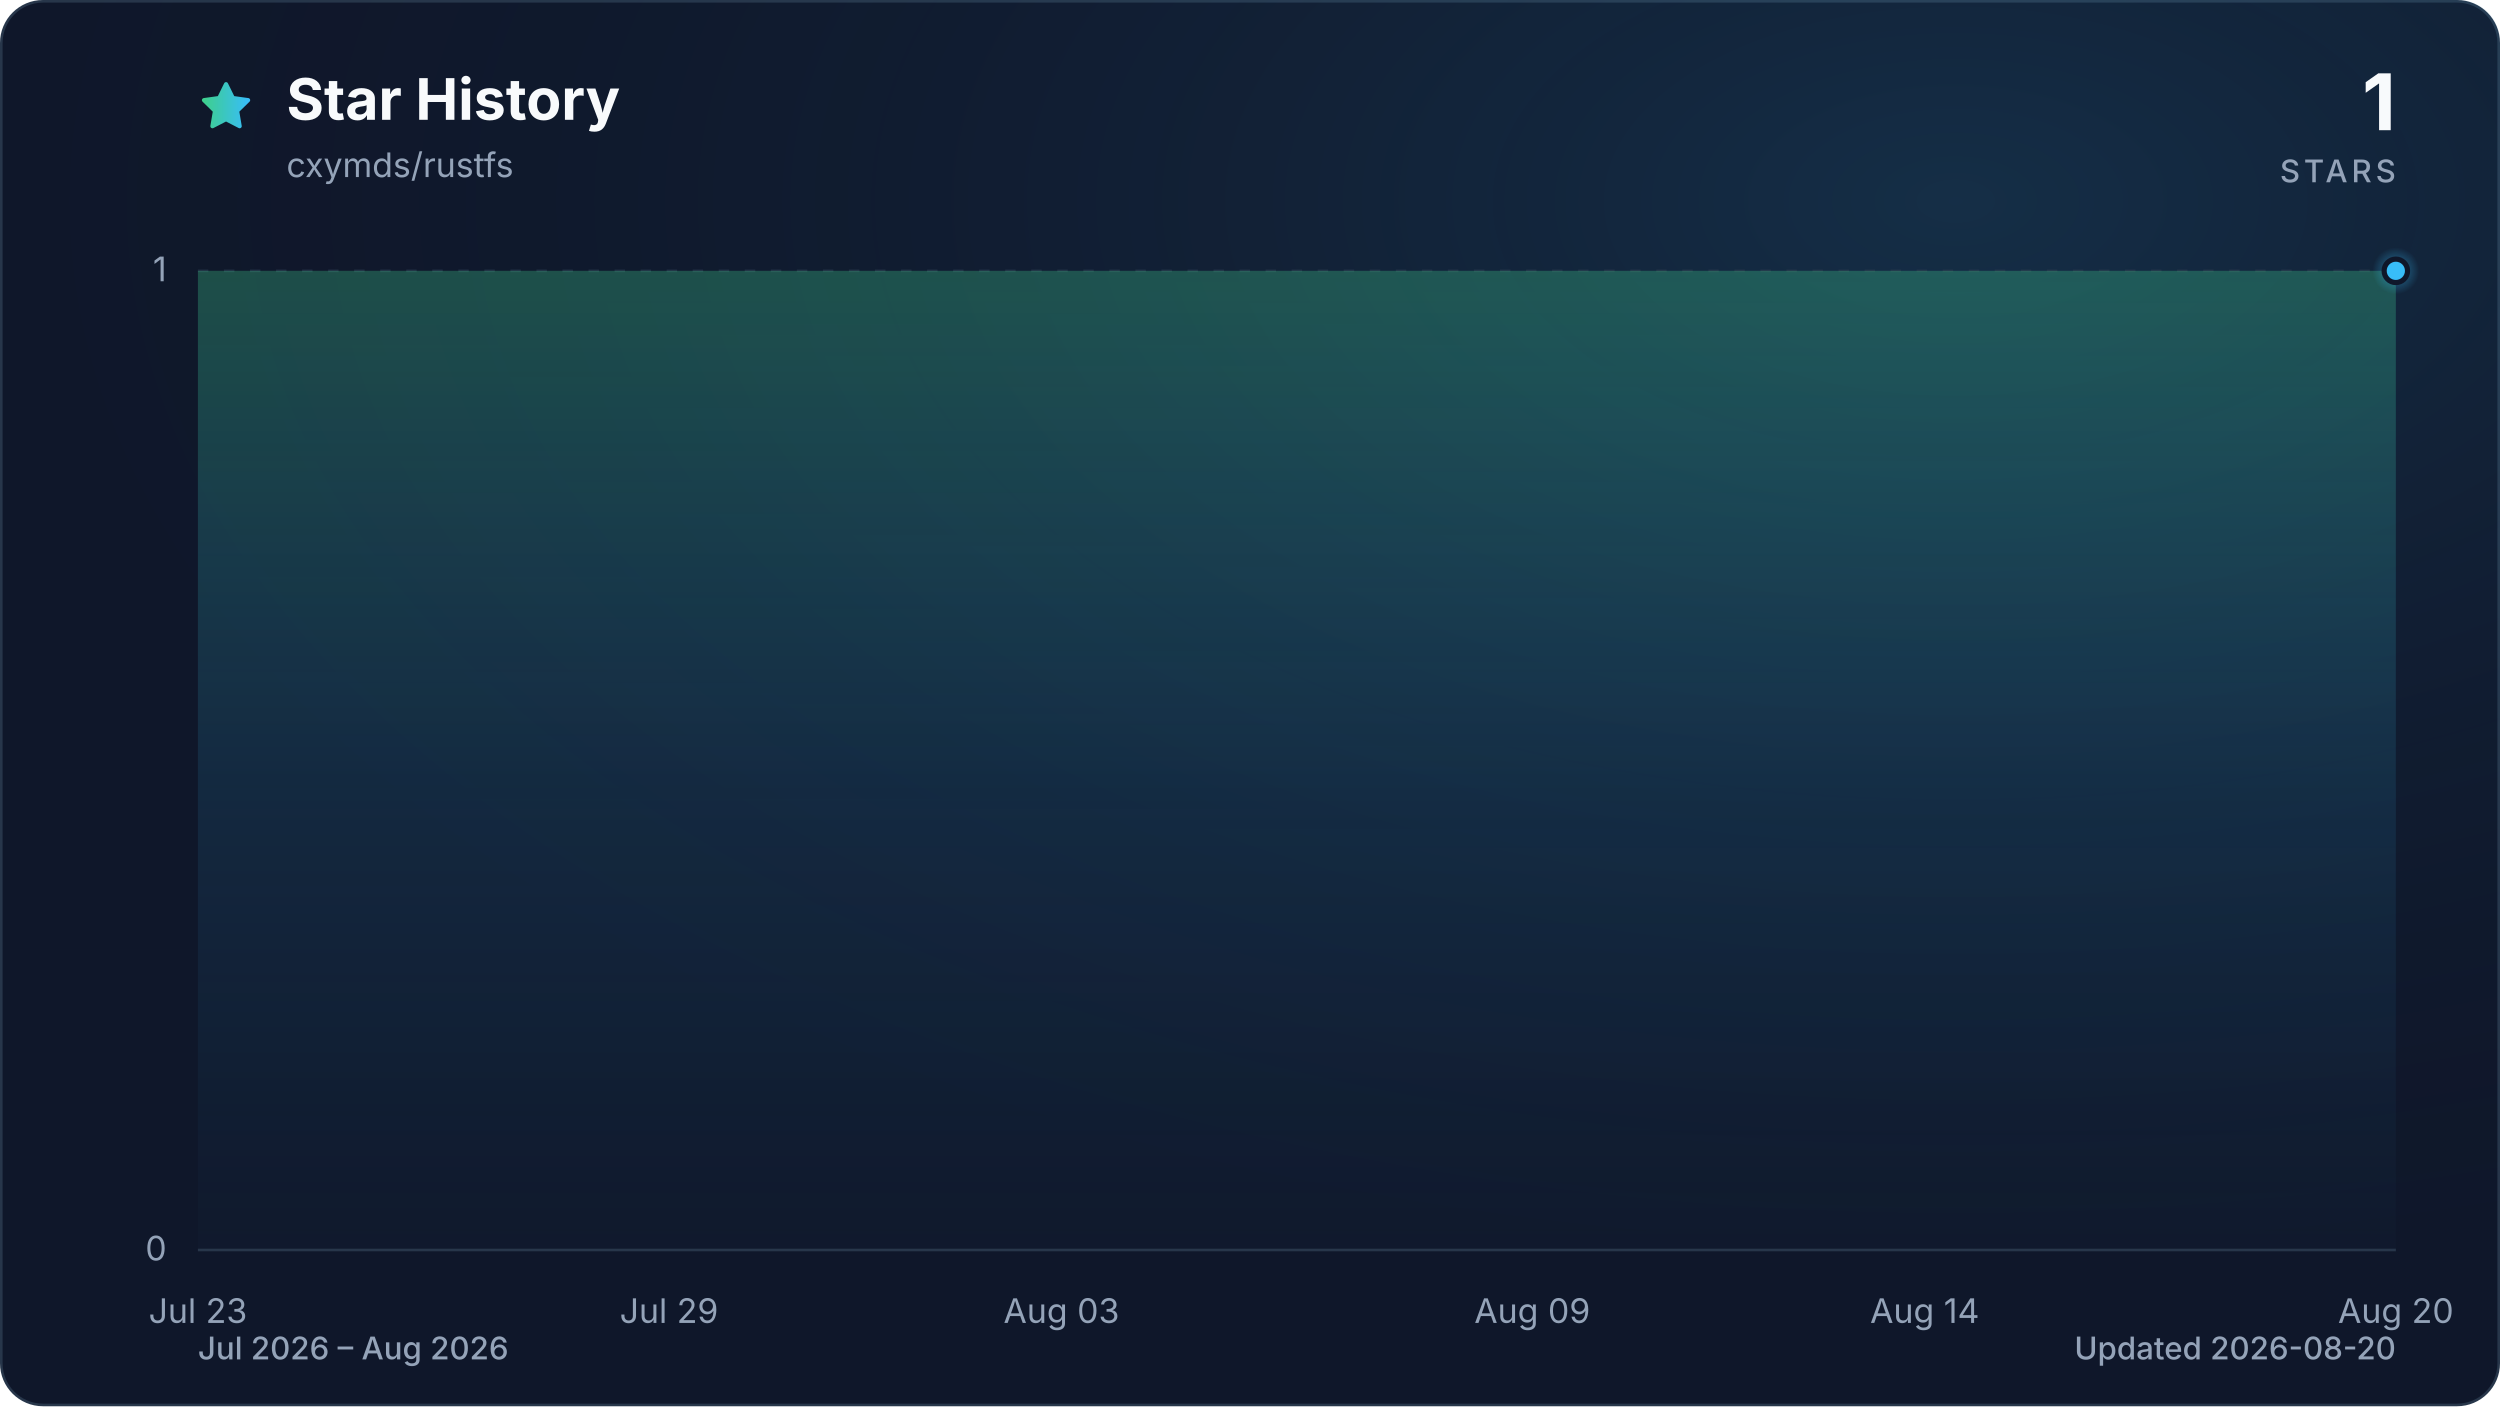
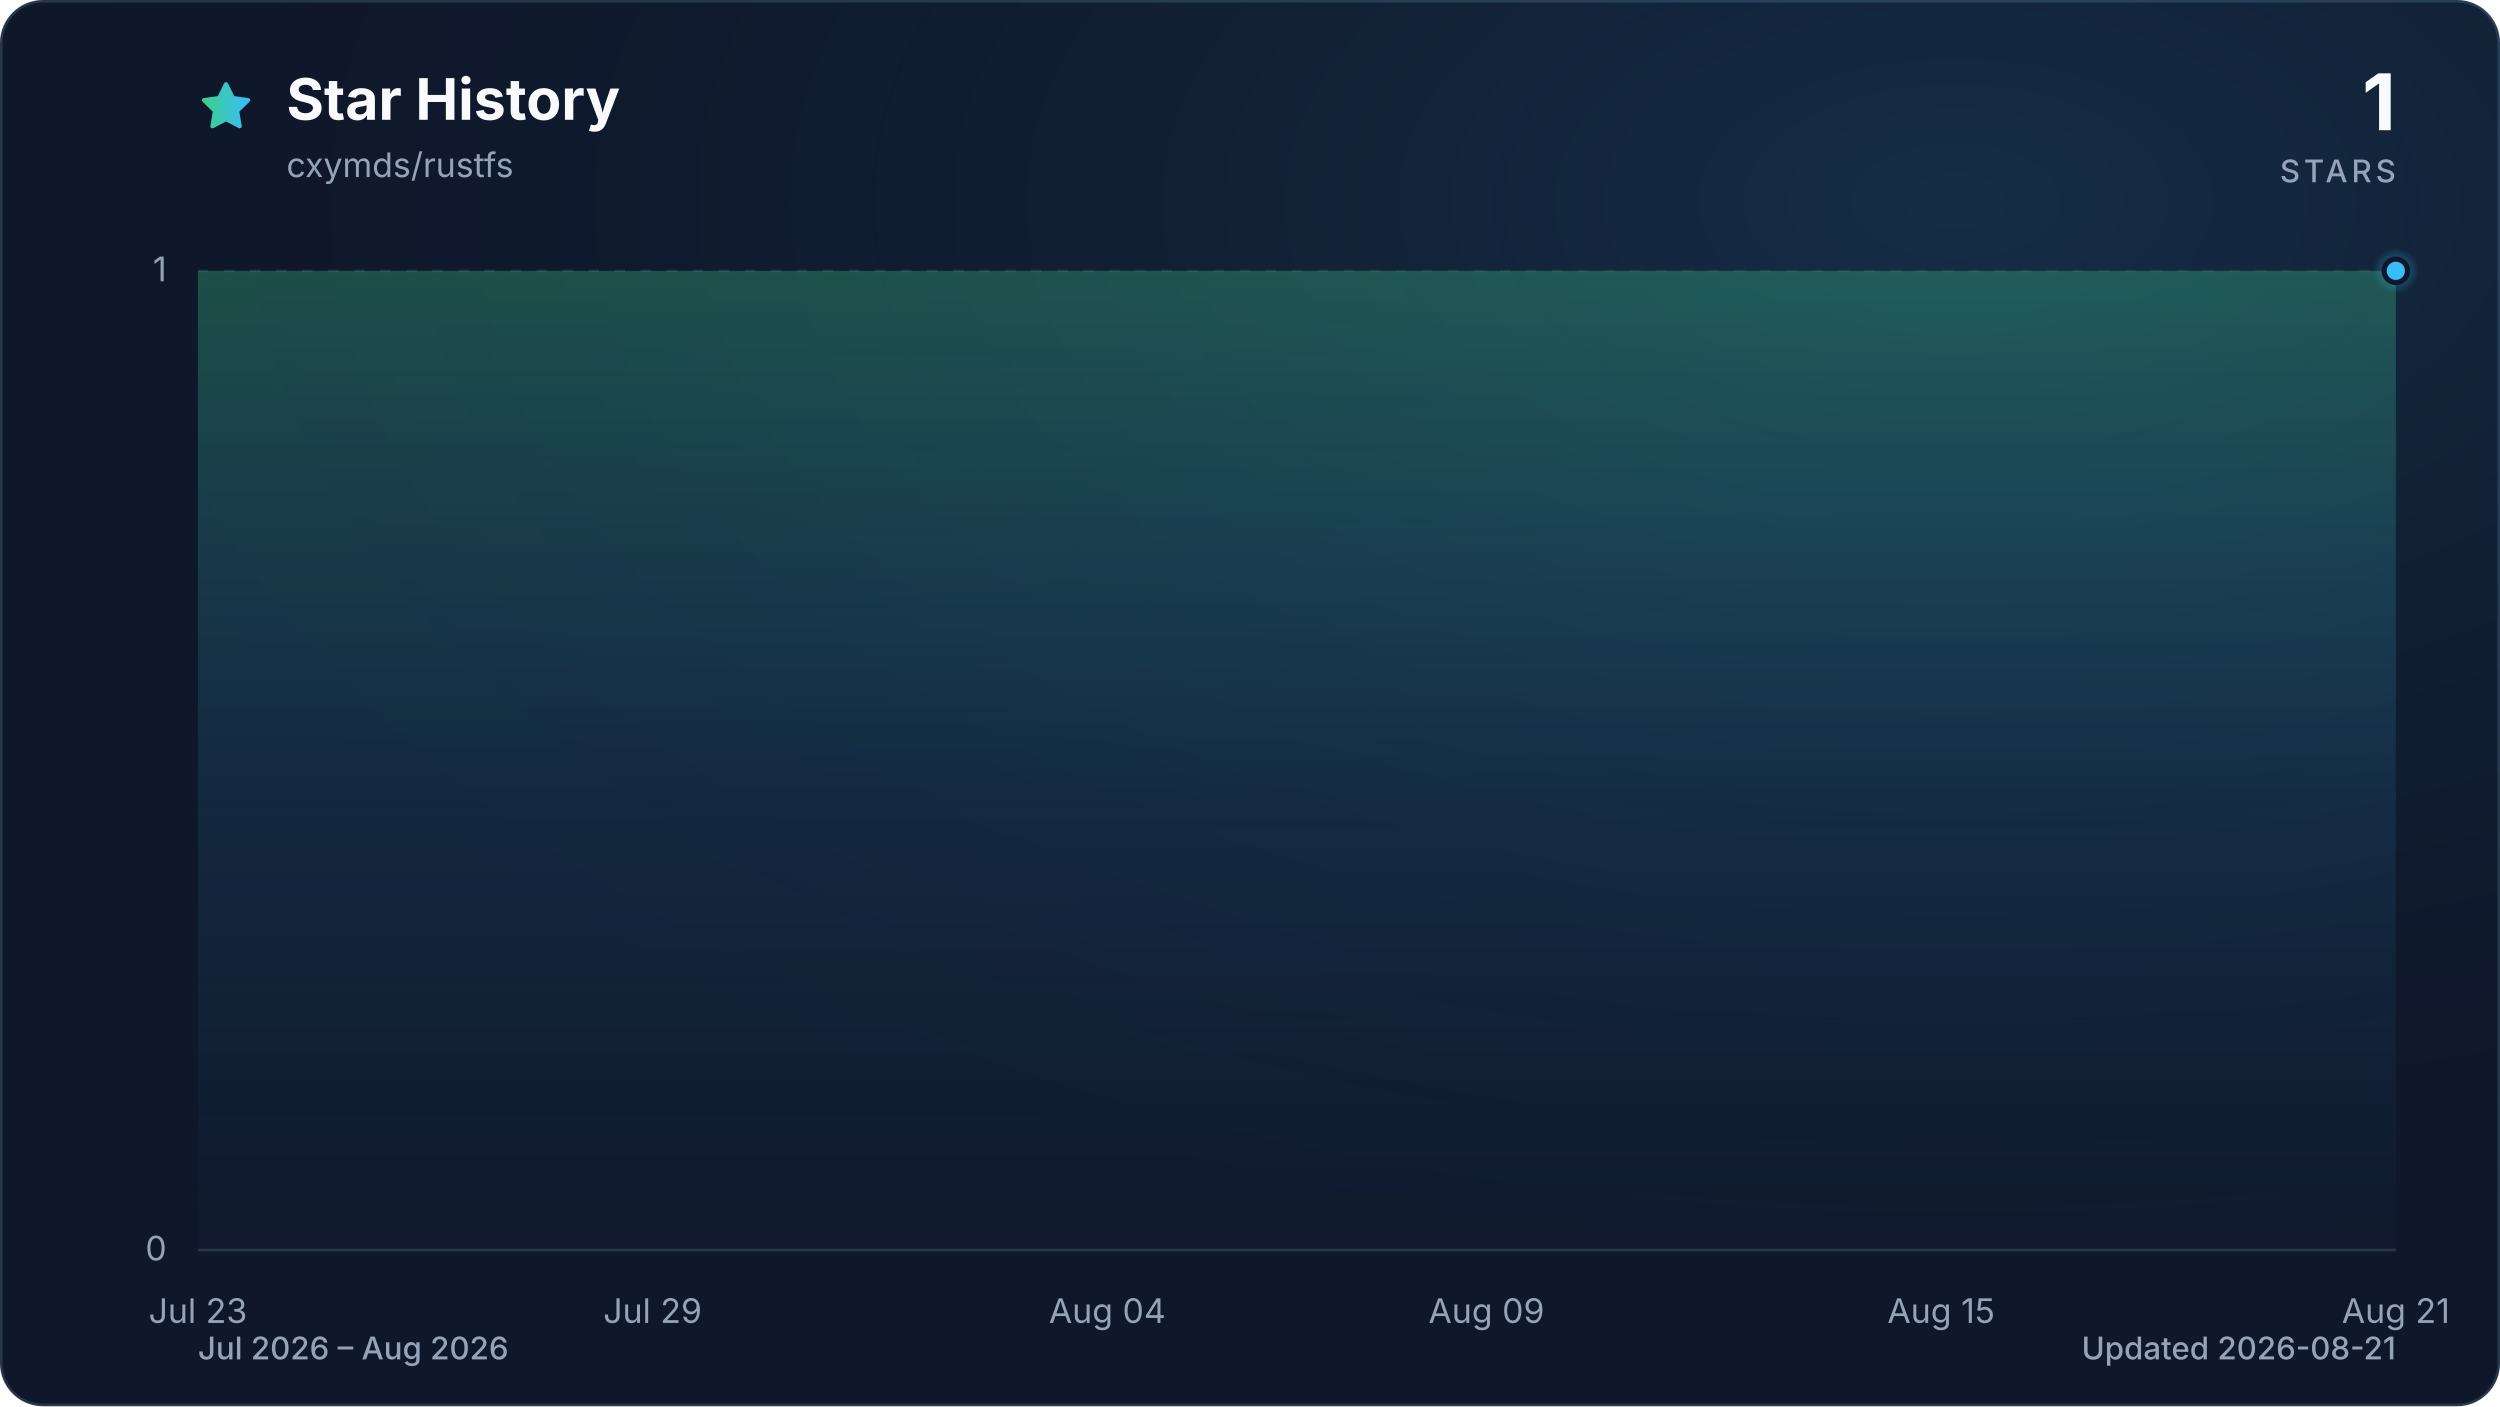
<svg xmlns="http://www.w3.org/2000/svg" viewBox="0 0 960 540" role="img" aria-labelledby="title description" data-style="gradient" data-variant="glow" data-animated="true">
  <defs>
    <linearGradient id="trend" x1="0" y1="0" x2="1" y2="0">
      <stop offset="0%" stop-color="#3ecf8e" />
      <stop offset="100%" stop-color="#38bdf8" />
    </linearGradient>
    <linearGradient id="area" x1="0" y1="0" x2="0" y2="1">
      <stop offset="0%" stop-color="#3ecf8e" stop-opacity="0.30" />
      <stop offset="55%" stop-color="#38bdf8" stop-opacity="0.10" />
      <stop offset="100%" stop-color="#38bdf8" stop-opacity="0.01" />
    </linearGradient>
    <radialGradient id="marker-halo" cx="50%" cy="50%" r="50%">
      <stop offset="0%" stop-color="#38bdf8" stop-opacity="0.55" />
      <stop offset="100%" stop-color="#38bdf8" stop-opacity="0" />
    </radialGradient>
    <radialGradient id="surface-glow" cx="78%" cy="14%" r="80%">
      <stop offset="0%" stop-color="#38bdf8" stop-opacity="0.14" />
      <stop offset="100%" stop-color="#0f172a" stop-opacity="0" />
    </radialGradient>
    <filter id="trend-glow" x="-20%" y="-20%" width="140%" height="140%">
      <feGaussianBlur stdDeviation="7" />
    </filter>
  </defs>
  <style>
.trend-enter{transform-box:fill-box;transform-origin:center;animation:trend-enter 520ms cubic-bezier(0.16,1,0.3,1)}
.marker-enter{transform-box:fill-box;transform-origin:center;animation:marker-enter 320ms cubic-bezier(0.16,1,0.3,1) 200ms both}
.marker-pulse{transform-box:fill-box;transform-origin:center;animation:marker-pulse 2.6s ease-out infinite}
@keyframes trend-enter{from{opacity:.35;transform:translateY(10px)}to{opacity:1;transform:translateY(0)}}
@keyframes marker-enter{from{opacity:0;transform:scale(.4)}to{opacity:1;transform:scale(1)}}
@keyframes marker-pulse{0%{opacity:.5;transform:scale(.7)}70%,100%{opacity:0;transform:scale(2.1)}}
@media (prefers-reduced-motion:reduce){.trend-enter,.marker-enter,.marker-pulse{animation:none!important}}
@media (prefers-reduced-motion:reduce){.marker-pulse{opacity:0}}
</style>
  <rect x="0.5" y="0.5" width="959" height="539" fill="#0f172a" stroke="#27364a" stroke-width="1" rx="16" />
  <rect width="960" height="540" fill="url(#surface-glow)" rx="16" />
  <path d="M12 2.6l2.9 5.9 6.5.9-4.7 4.6 1.1 6.5-5.8-3-5.8 3 1.1-6.5-4.7-4.6 6.5-.9L12 2.6Z" transform="translate(76 30) scale(.9)" fill="url(#trend)" stroke="url(#trend)" stroke-width="1.8" stroke-linejoin="round" aria-hidden="true" />
  <text x="110" y="46" fill="#f8fafc" font-family="ui-sans-serif, system-ui, -apple-system, BlinkMacSystemFont, 'Segoe UI', sans-serif" font-size="22" font-weight="700">Star History</text>
  <text x="110" y="68" fill="#94a3b8" font-family="ui-sans-serif, system-ui, -apple-system, BlinkMacSystemFont, 'Segoe UI', sans-serif" font-size="13">cxymds/rustfs</text>
  <text x="920" y="50" fill="#f8fafc" font-family="ui-sans-serif, system-ui, -apple-system, BlinkMacSystemFont, 'Segoe UI', sans-serif" font-size="30" font-weight="700" text-anchor="end">1</text>
  <text x="920" y="70" fill="#94a3b8" font-family="ui-sans-serif, system-ui, -apple-system, BlinkMacSystemFont, 'Segoe UI', sans-serif" font-size="12" font-weight="500" letter-spacing="1.5" text-anchor="end">STARS</text>
  <line x1="76" y1="480.0" x2="920" y2="480.0" stroke="#27364a" stroke-width="1" stroke-dasharray="0" opacity="1" />
  <text x="64" y="484.0" fill="#94a3b8" font-family="ui-sans-serif, system-ui, -apple-system, BlinkMacSystemFont, 'Segoe UI', sans-serif" font-size="13" text-anchor="end">0</text>
  <line x1="76" y1="104.0" x2="920" y2="104.0" stroke="#27364a" stroke-width="1" stroke-dasharray="4 6" opacity="0.7" />
  <text x="64" y="108.0" fill="#94a3b8" font-family="ui-sans-serif, system-ui, -apple-system, BlinkMacSystemFont, 'Segoe UI', sans-serif" font-size="13" text-anchor="end">1</text>
  <text x="76.0" y="508" fill="#94a3b8" font-family="ui-sans-serif, system-ui, -apple-system, BlinkMacSystemFont, 'Segoe UI', sans-serif" font-size="13" text-anchor="middle">Jul 23</text>
-   <text x="256.9" y="508" fill="#94a3b8" font-family="ui-sans-serif, system-ui, -apple-system, BlinkMacSystemFont, 'Segoe UI', sans-serif" font-size="13" text-anchor="middle">Jul 29</text>
-   <text x="407.6" y="508" fill="#94a3b8" font-family="ui-sans-serif, system-ui, -apple-system, BlinkMacSystemFont, 'Segoe UI', sans-serif" font-size="13" text-anchor="middle">Aug 03</text>
-   <text x="588.4" y="508" fill="#94a3b8" font-family="ui-sans-serif, system-ui, -apple-system, BlinkMacSystemFont, 'Segoe UI', sans-serif" font-size="13" text-anchor="middle">Aug 09</text>
-   <text x="739.1" y="508" fill="#94a3b8" font-family="ui-sans-serif, system-ui, -apple-system, BlinkMacSystemFont, 'Segoe UI', sans-serif" font-size="13" text-anchor="middle">Aug 14</text>
-   <text x="920.0" y="508" fill="#94a3b8" font-family="ui-sans-serif, system-ui, -apple-system, BlinkMacSystemFont, 'Segoe UI', sans-serif" font-size="13" text-anchor="middle">Aug 20</text>
+   <text x="250.6" y="508" fill="#94a3b8" font-family="ui-sans-serif, system-ui, -apple-system, BlinkMacSystemFont, 'Segoe UI', sans-serif" font-size="13" text-anchor="middle">Jul 29</text>
+   <text x="425.2" y="508" fill="#94a3b8" font-family="ui-sans-serif, system-ui, -apple-system, BlinkMacSystemFont, 'Segoe UI', sans-serif" font-size="13" text-anchor="middle">Aug 04</text>
+   <text x="570.8" y="508" fill="#94a3b8" font-family="ui-sans-serif, system-ui, -apple-system, BlinkMacSystemFont, 'Segoe UI', sans-serif" font-size="13" text-anchor="middle">Aug 09</text>
+   <text x="745.4" y="508" fill="#94a3b8" font-family="ui-sans-serif, system-ui, -apple-system, BlinkMacSystemFont, 'Segoe UI', sans-serif" font-size="13" text-anchor="middle">Aug 15</text>
+   <text x="920.0" y="508" fill="#94a3b8" font-family="ui-sans-serif, system-ui, -apple-system, BlinkMacSystemFont, 'Segoe UI', sans-serif" font-size="13" text-anchor="middle">Aug 21</text>
  <g class="trend-enter">
-     <path d="M 76.0 104.0 C 86.0 104.0, 96.1 104.0, 106.1 104.0 C 116.2 104.0, 126.2 104.0, 136.3 104.0 C 146.3 104.0, 156.4 104.0, 166.4 104.0 C 176.5 104.0, 186.5 104.0, 196.6 104.0 C 206.6 104.0, 216.7 104.0, 226.7 104.0 C 236.8 104.0, 246.8 104.0, 256.9 104.0 C 266.9 104.0, 277.0 104.0, 287.0 104.0 C 297.0 104.0, 307.1 104.0, 317.1 104.0 C 327.2 104.0, 337.2 104.0, 347.3 104.0 C 357.3 104.0, 367.4 104.0, 377.4 104.0 C 387.5 104.0, 397.5 104.0, 407.6 104.0 C 417.6 104.0, 427.7 104.0, 437.7 104.0 C 447.8 104.0, 457.8 104.0, 467.9 104.0 C 477.9 104.0, 488.0 104.0, 498.0 104.0 C 508.0 104.0, 518.1 104.0, 528.1 104.0 C 538.2 104.0, 548.2 104.0, 558.3 104.0 C 568.3 104.0, 578.4 104.0, 588.4 104.0 C 598.5 104.0, 608.5 104.0, 618.6 104.0 C 628.6 104.0, 638.7 104.0, 648.7 104.0 C 658.8 104.0, 668.8 104.0, 678.9 104.0 C 688.9 104.0, 699.0 104.0, 709.0 104.0 C 719.0 104.0, 729.1 104.0, 739.1 104.0 C 749.2 104.0, 759.2 104.0, 769.3 104.0 C 779.3 104.0, 789.4 104.0, 799.4 104.0 C 809.5 104.0, 819.5 104.0, 829.6 104.0 C 839.6 104.0, 849.7 104.0, 859.7 104.0 C 869.8 104.0, 879.8 104.0, 889.9 104.0 C 899.9 104.0, 910.0 104.0, 920.0 104.0 L 920.0 480.0 L 76.0 480.0 Z" fill="url(#area)" />
-     <path d="M 76.0 104.0 C 86.0 104.0, 96.1 104.0, 106.1 104.0 C 116.2 104.0, 126.2 104.0, 136.3 104.0 C 146.3 104.0, 156.4 104.0, 166.4 104.0 C 176.5 104.0, 186.5 104.0, 196.6 104.0 C 206.6 104.0, 216.7 104.0, 226.7 104.0 C 236.8 104.0, 246.8 104.0, 256.9 104.0 C 266.9 104.0, 277.0 104.0, 287.0 104.0 C 297.0 104.0, 307.1 104.0, 317.1 104.0 C 327.2 104.0, 337.2 104.0, 347.3 104.0 C 357.3 104.0, 367.4 104.0, 377.4 104.0 C 387.5 104.0, 397.5 104.0, 407.6 104.0 C 417.6 104.0, 427.7 104.0, 437.7 104.0 C 447.8 104.0, 457.8 104.0, 467.9 104.0 C 477.9 104.0, 488.0 104.0, 498.0 104.0 C 508.0 104.0, 518.1 104.0, 528.1 104.0 C 538.2 104.0, 548.2 104.0, 558.3 104.0 C 568.3 104.0, 578.4 104.0, 588.4 104.0 C 598.5 104.0, 608.5 104.0, 618.6 104.0 C 628.6 104.0, 638.7 104.0, 648.7 104.0 C 658.8 104.0, 668.8 104.0, 678.9 104.0 C 688.9 104.0, 699.0 104.0, 709.0 104.0 C 719.0 104.0, 729.1 104.0, 739.1 104.0 C 749.2 104.0, 759.2 104.0, 769.3 104.0 C 779.3 104.0, 789.4 104.0, 799.4 104.0 C 809.5 104.0, 819.5 104.0, 829.6 104.0 C 839.6 104.0, 849.7 104.0, 859.7 104.0 C 869.8 104.0, 879.8 104.0, 889.9 104.0 C 899.9 104.0, 910.0 104.0, 920.0 104.0" fill="none" stroke="url(#trend)" stroke-width="12" stroke-linecap="round" stroke-linejoin="round" opacity="0.16" filter="url(#trend-glow)" />
-     <path d="M 76.0 104.0 C 86.0 104.0, 96.1 104.0, 106.1 104.0 C 116.2 104.0, 126.2 104.0, 136.3 104.0 C 146.3 104.0, 156.4 104.0, 166.4 104.0 C 176.5 104.0, 186.5 104.0, 196.6 104.0 C 206.6 104.0, 216.7 104.0, 226.7 104.0 C 236.8 104.0, 246.8 104.0, 256.9 104.0 C 266.9 104.0, 277.0 104.0, 287.0 104.0 C 297.0 104.0, 307.1 104.0, 317.1 104.0 C 327.2 104.0, 337.2 104.0, 347.3 104.0 C 357.3 104.0, 367.4 104.0, 377.4 104.0 C 387.5 104.0, 397.5 104.0, 407.6 104.0 C 417.6 104.0, 427.7 104.0, 437.7 104.0 C 447.8 104.0, 457.8 104.0, 467.9 104.0 C 477.9 104.0, 488.0 104.0, 498.0 104.0 C 508.0 104.0, 518.1 104.0, 528.1 104.0 C 538.2 104.0, 548.2 104.0, 558.3 104.0 C 568.3 104.0, 578.4 104.0, 588.4 104.0 C 598.5 104.0, 608.5 104.0, 618.6 104.0 C 628.6 104.0, 638.7 104.0, 648.7 104.0 C 658.8 104.0, 668.8 104.0, 678.9 104.0 C 688.9 104.0, 699.0 104.0, 709.0 104.0 C 719.0 104.0, 729.1 104.0, 739.1 104.0 C 749.2 104.0, 759.2 104.0, 769.3 104.0 C 779.3 104.0, 789.4 104.0, 799.4 104.0 C 809.5 104.0, 819.5 104.0, 829.6 104.0 C 839.6 104.0, 849.7 104.0, 859.7 104.0 C 869.8 104.0, 879.8 104.0, 889.9 104.0 C 899.9 104.0, 910.0 104.0, 920.0 104.0" fill="none" stroke="url(#trend)" stroke-width="3" stroke-linecap="round" stroke-linejoin="round" />
+     <path d="M 76.0 104.0 C 85.7 104.0, 95.4 104.0, 105.1 104.0 C 114.8 104.0, 124.5 104.0, 134.2 104.0 C 143.9 104.0, 153.6 104.0, 163.3 104.0 C 173.0 104.0, 182.7 104.0, 192.4 104.0 C 202.1 104.0, 211.8 104.0, 221.5 104.0 C 231.2 104.0, 240.9 104.0, 250.6 104.0 C 260.3 104.0, 270.0 104.0, 279.7 104.0 C 289.4 104.0, 299.1 104.0, 308.8 104.0 C 318.5 104.0, 328.2 104.0, 337.9 104.0 C 347.6 104.0, 357.3 104.0, 367.0 104.0 C 376.7 104.0, 386.4 104.0, 396.1 104.0 C 405.8 104.0, 415.5 104.0, 425.2 104.0 C 434.9 104.0, 444.6 104.0, 454.3 104.0 C 464.0 104.0, 473.7 104.0, 483.4 104.0 C 493.1 104.0, 502.9 104.0, 512.6 104.0 C 522.3 104.0, 532.0 104.0, 541.7 104.0 C 551.4 104.0, 561.1 104.0, 570.8 104.0 C 580.5 104.0, 590.2 104.0, 599.9 104.0 C 609.6 104.0, 619.3 104.0, 629.0 104.0 C 638.7 104.0, 648.4 104.0, 658.1 104.0 C 667.8 104.0, 677.5 104.0, 687.2 104.0 C 696.9 104.0, 706.6 104.0, 716.3 104.0 C 726.0 104.0, 735.7 104.0, 745.4 104.0 C 755.1 104.0, 764.8 104.0, 774.5 104.0 C 784.2 104.0, 793.9 104.0, 803.6 104.0 C 813.3 104.0, 823.0 104.0, 832.7 104.0 C 842.4 104.0, 852.1 104.0, 861.8 104.0 C 871.5 104.0, 881.2 104.0, 890.9 104.0 C 900.6 104.0, 910.3 104.0, 920.0 104.0 L 920.0 480.0 L 76.0 480.0 Z" fill="url(#area)" />
+     <path d="M 76.0 104.0 C 85.7 104.0, 95.4 104.0, 105.1 104.0 C 114.8 104.0, 124.5 104.0, 134.2 104.0 C 143.9 104.0, 153.6 104.0, 163.3 104.0 C 173.0 104.0, 182.7 104.0, 192.4 104.0 C 202.1 104.0, 211.8 104.0, 221.5 104.0 C 231.2 104.0, 240.9 104.0, 250.6 104.0 C 260.3 104.0, 270.0 104.0, 279.7 104.0 C 289.4 104.0, 299.1 104.0, 308.8 104.0 C 318.5 104.0, 328.2 104.0, 337.9 104.0 C 347.6 104.0, 357.3 104.0, 367.0 104.0 C 376.7 104.0, 386.4 104.0, 396.1 104.0 C 405.8 104.0, 415.5 104.0, 425.2 104.0 C 434.9 104.0, 444.6 104.0, 454.3 104.0 C 464.0 104.0, 473.7 104.0, 483.4 104.0 C 493.1 104.0, 502.9 104.0, 512.6 104.0 C 522.3 104.0, 532.0 104.0, 541.7 104.0 C 551.4 104.0, 561.1 104.0, 570.8 104.0 C 580.5 104.0, 590.2 104.0, 599.9 104.0 C 609.6 104.0, 619.3 104.0, 629.0 104.0 C 638.7 104.0, 648.4 104.0, 658.1 104.0 C 667.8 104.0, 677.5 104.0, 687.2 104.0 C 696.9 104.0, 706.6 104.0, 716.3 104.0 C 726.0 104.0, 735.7 104.0, 745.4 104.0 C 755.1 104.0, 764.8 104.0, 774.5 104.0 C 784.2 104.0, 793.9 104.0, 803.6 104.0 C 813.3 104.0, 823.0 104.0, 832.7 104.0 C 842.4 104.0, 852.1 104.0, 861.8 104.0 C 871.5 104.0, 881.2 104.0, 890.9 104.0 C 900.6 104.0, 910.3 104.0, 920.0 104.0" fill="none" stroke="url(#trend)" stroke-width="12" stroke-linecap="round" stroke-linejoin="round" opacity="0.16" filter="url(#trend-glow)" />
+     <path d="M 76.0 104.0 C 85.7 104.0, 95.4 104.0, 105.1 104.0 C 114.8 104.0, 124.5 104.0, 134.2 104.0 C 143.9 104.0, 153.6 104.0, 163.3 104.0 C 173.0 104.0, 182.7 104.0, 192.4 104.0 C 202.1 104.0, 211.8 104.0, 221.5 104.0 C 231.2 104.0, 240.9 104.0, 250.6 104.0 C 260.3 104.0, 270.0 104.0, 279.7 104.0 C 289.4 104.0, 299.1 104.0, 308.8 104.0 C 318.5 104.0, 328.2 104.0, 337.9 104.0 C 347.6 104.0, 357.3 104.0, 367.0 104.0 C 376.7 104.0, 386.4 104.0, 396.1 104.0 C 405.8 104.0, 415.5 104.0, 425.2 104.0 C 434.9 104.0, 444.6 104.0, 454.3 104.0 C 464.0 104.0, 473.7 104.0, 483.4 104.0 C 493.1 104.0, 502.9 104.0, 512.6 104.0 C 522.3 104.0, 532.0 104.0, 541.7 104.0 C 551.4 104.0, 561.1 104.0, 570.8 104.0 C 580.5 104.0, 590.2 104.0, 599.9 104.0 C 609.6 104.0, 619.3 104.0, 629.0 104.0 C 638.7 104.0, 648.4 104.0, 658.1 104.0 C 667.8 104.0, 677.5 104.0, 687.2 104.0 C 696.9 104.0, 706.6 104.0, 716.3 104.0 C 726.0 104.0, 735.7 104.0, 745.4 104.0 C 755.1 104.0, 764.8 104.0, 774.5 104.0 C 784.2 104.0, 793.9 104.0, 803.6 104.0 C 813.3 104.0, 823.0 104.0, 832.7 104.0 C 842.4 104.0, 852.1 104.0, 861.8 104.0 C 871.5 104.0, 881.2 104.0, 890.9 104.0 C 900.6 104.0, 910.3 104.0, 920.0 104.0" fill="none" stroke="url(#trend)" stroke-width="3" stroke-linecap="round" stroke-linejoin="round" />
  </g>
  <g class="marker-enter">
    <circle class="marker-pulse" cx="920.0" cy="104.0" r="9" fill="url(#marker-halo)" />
    <circle cx="920.0" cy="104.0" r="4.5" fill="#38bdf8" stroke="#0f172a" stroke-width="2" />
  </g>
  <text x="76" y="522" fill="#94a3b8" font-family="ui-sans-serif, system-ui, -apple-system, BlinkMacSystemFont, 'Segoe UI', sans-serif" font-size="12" font-weight="500">Jul 2026 – Aug 2026</text>
-   <text x="920" y="522" fill="#94a3b8" font-family="ui-sans-serif, system-ui, -apple-system, BlinkMacSystemFont, 'Segoe UI', sans-serif" font-size="12" font-weight="500" text-anchor="end">Updated 2026-08-20</text>
+   <text x="920" y="522" fill="#94a3b8" font-family="ui-sans-serif, system-ui, -apple-system, BlinkMacSystemFont, 'Segoe UI', sans-serif" font-size="12" font-weight="500" text-anchor="end">Updated 2026-08-21</text>
</svg>
